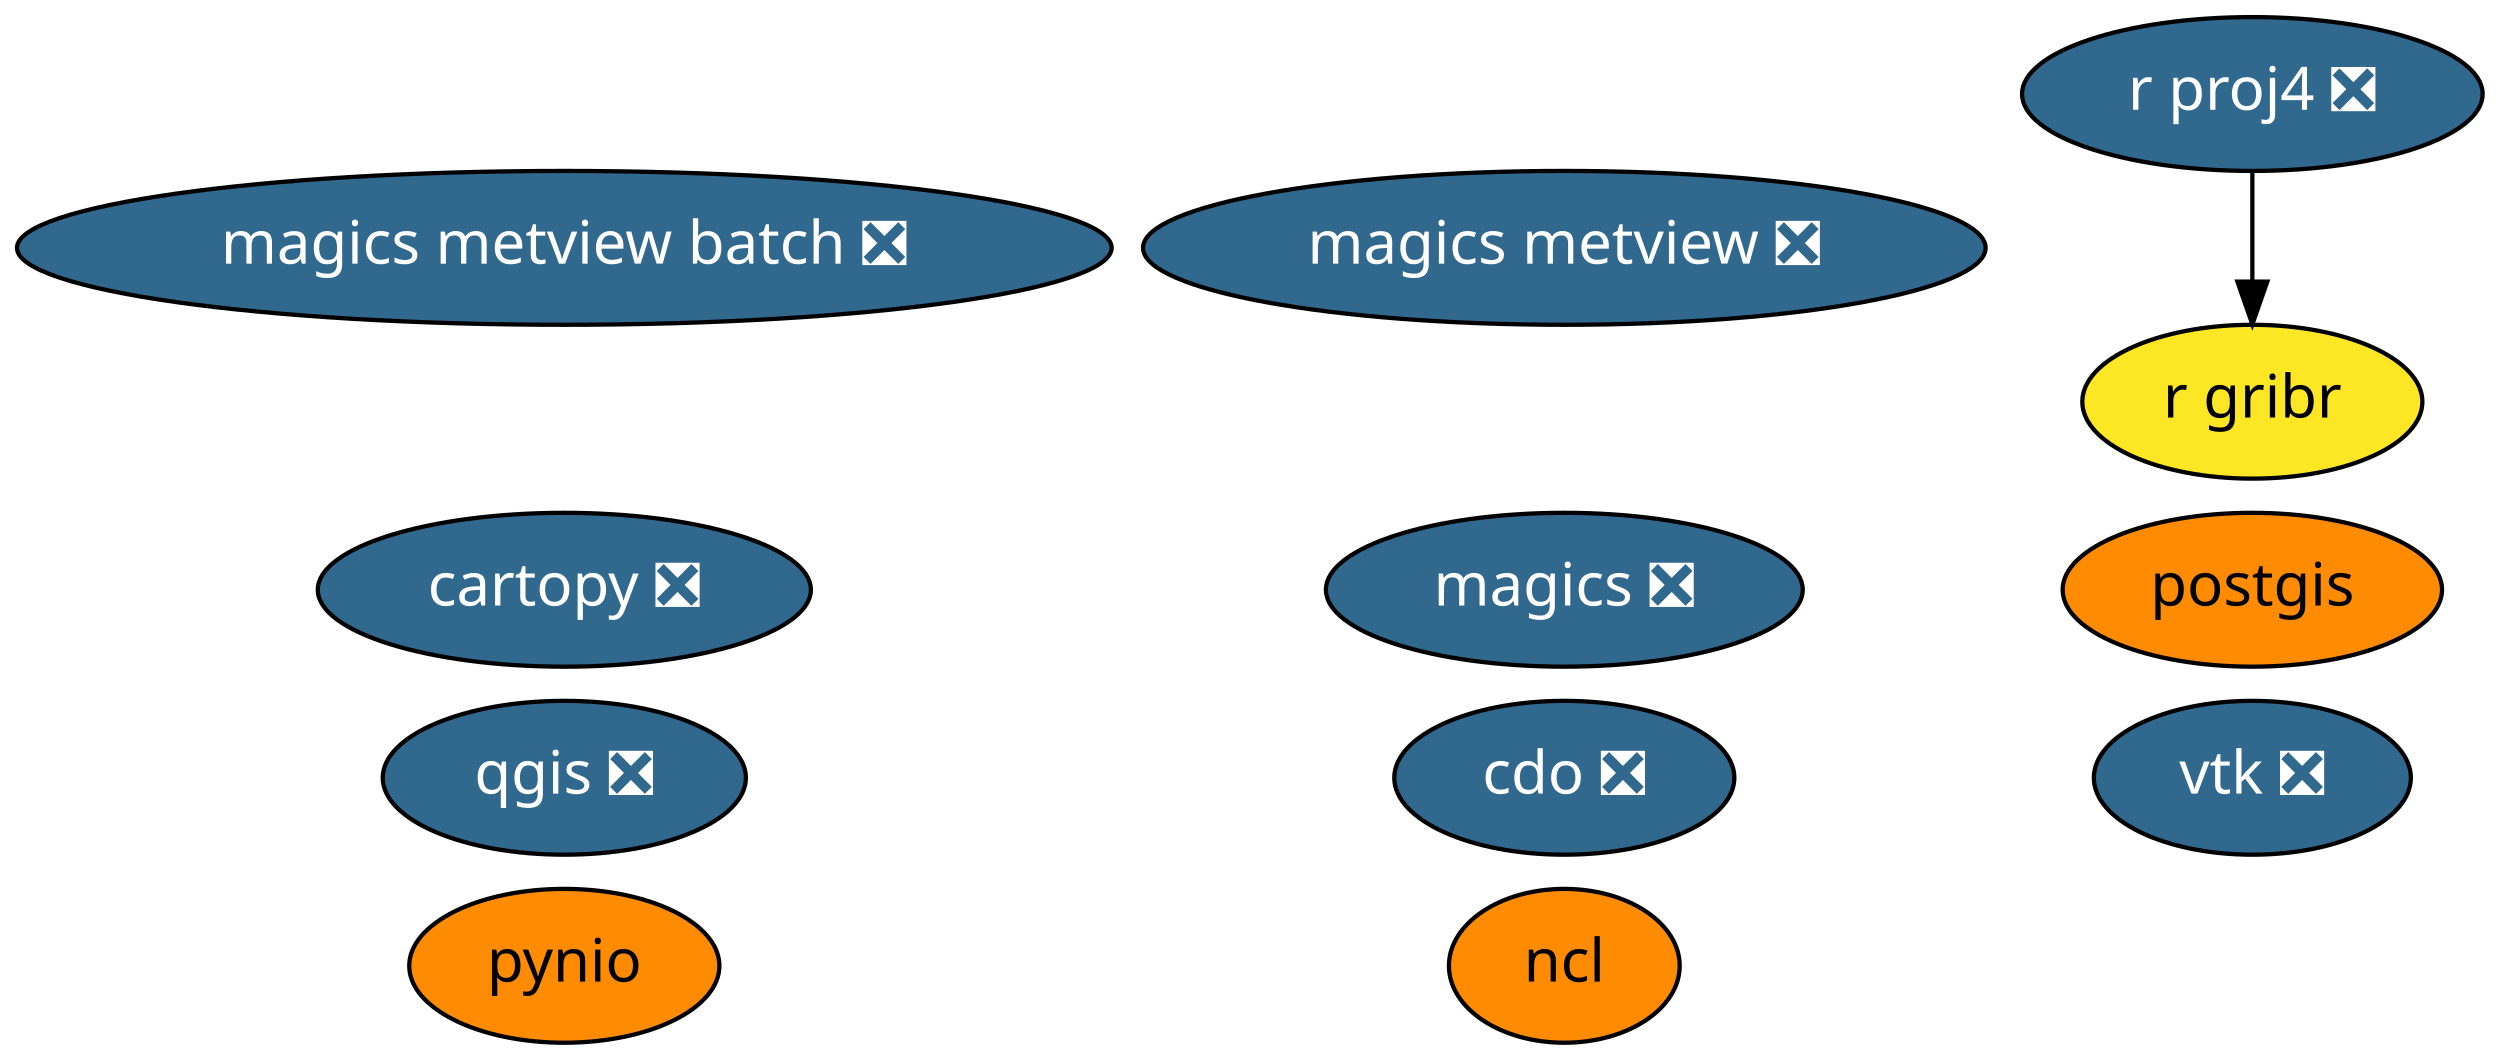
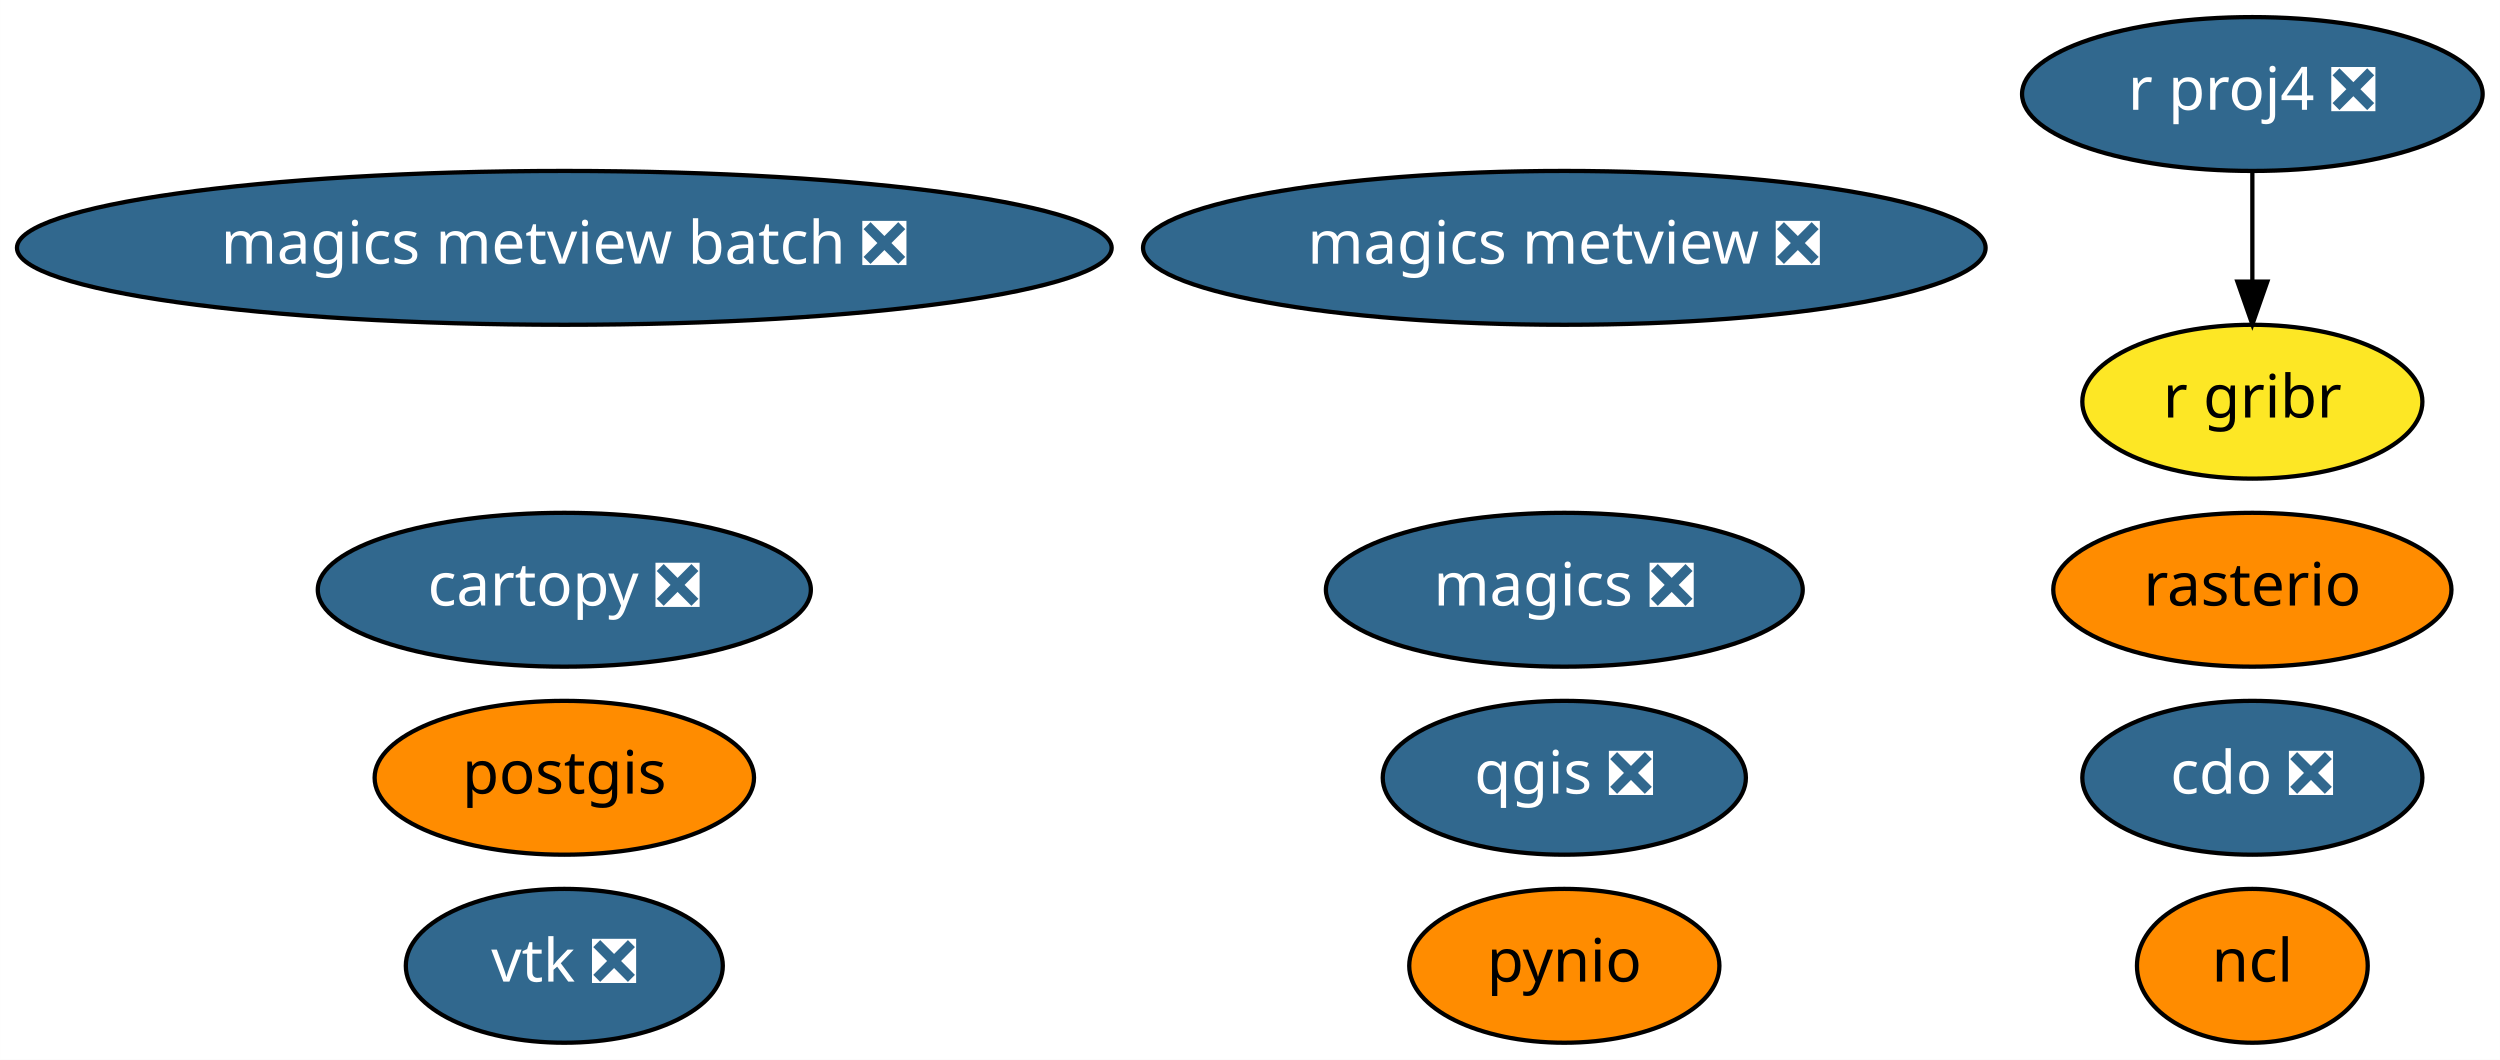
<svg xmlns="http://www.w3.org/2000/svg" xmlns:xlink="http://www.w3.org/1999/xlink" width="585pt" height="248pt" viewBox="0.00 0.00 584.98 248.00">
  <g id="graph0" class="graph" transform="scale(1 1) rotate(0) translate(4 244)">
    <polygon fill="white" stroke="transparent" points="-4,4 -4,-244 580.98,-244 580.98,4 -4,4" />
    <g id="node1" class="node">
      <g id="a_node1">
        <a xlink:href="https://github.com/conda-forge/cartopy-feedstock/pull/106" xlink:title="cartopy ❎">
          <ellipse fill="#31688e" stroke="black" cx="128.04" cy="-106" rx="57.69" ry="18" />
          <text text-anchor="middle" x="128.04" y="-102.3" font-family="Times-Roman" font-size="14.00" fill="white">cartopy ❎</text>
        </a>
      </g>
    </g>
    <g id="node2" class="node">
      <g id="a_node2">
        <a xlink:href="https://github.com/conda-forge/cdo-feedstock/pull/89" xlink:title="cdo ❎">
-           <ellipse fill="#31688e" stroke="black" cx="362.04" cy="-62" rx="39.79" ry="18" />
-           <text text-anchor="middle" x="362.04" y="-58.3" font-family="Times-Roman" font-size="14.00" fill="white">cdo ❎</text>
+           <ellipse fill="#31688e" stroke="black" cx="523.04" cy="-62" rx="39.79" ry="18" />
+           <text text-anchor="middle" x="523.04" y="-58.3" font-family="Times-Roman" font-size="14.00" fill="white">cdo ❎</text>
        </a>
      </g>
    </g>
    <g id="node3" class="node">
      <g id="a_node3">
        <a xlink:href="https://github.com/conda-forge/magics-feedstock/pull/88" xlink:title="magics ❎">
          <ellipse fill="#31688e" stroke="black" cx="362.04" cy="-106" rx="55.79" ry="18" />
          <text text-anchor="middle" x="362.04" y="-102.3" font-family="Times-Roman" font-size="14.00" fill="white">magics ❎</text>
        </a>
      </g>
    </g>
    <g id="node4" class="node">
      <g id="a_node4">
        <a xlink:href="https://github.com/conda-forge/ncl-feedstock" xlink:title="ncl">
-           <ellipse fill="#ff8c00" stroke="black" cx="362.04" cy="-18" rx="27" ry="18" />
-           <text text-anchor="middle" x="362.04" y="-14.3" font-family="Times-Roman" font-size="14.00">ncl</text>
+           <ellipse fill="#ff8c00" stroke="black" cx="523.04" cy="-18" rx="27" ry="18" />
+           <text text-anchor="middle" x="523.04" y="-14.3" font-family="Times-Roman" font-size="14.00">ncl</text>
        </a>
      </g>
    </g>
    <g id="node5" class="node">
      <g id="a_node5">
        <a xlink:href="https://github.com/conda-forge/postgis-feedstock" xlink:title="postgis">
-           <ellipse fill="#ff8c00" stroke="black" cx="523.04" cy="-106" rx="44.39" ry="18" />
-           <text text-anchor="middle" x="523.04" y="-102.3" font-family="Times-Roman" font-size="14.00">postgis</text>
+           <ellipse fill="#ff8c00" stroke="black" cx="128.04" cy="-62" rx="44.39" ry="18" />
+           <text text-anchor="middle" x="128.04" y="-58.3" font-family="Times-Roman" font-size="14.00">postgis</text>
        </a>
      </g>
    </g>
    <g id="node6" class="node">
      <g id="a_node6">
        <a xlink:href="https://github.com/conda-forge/pynio-feedstock" xlink:title="pynio">
-           <ellipse fill="#ff8c00" stroke="black" cx="128.04" cy="-18" rx="36.29" ry="18" />
-           <text text-anchor="middle" x="128.04" y="-14.3" font-family="Times-Roman" font-size="14.00">pynio</text>
+           <ellipse fill="#ff8c00" stroke="black" cx="362.04" cy="-18" rx="36.29" ry="18" />
+           <text text-anchor="middle" x="362.04" y="-14.3" font-family="Times-Roman" font-size="14.00">pynio</text>
        </a>
      </g>
    </g>
    <g id="node7" class="node">
      <g id="a_node7">
        <a xlink:href="https://github.com/conda-forge/qgis-feedstock/pull/177" xlink:title="qgis ❎">
-           <ellipse fill="#31688e" stroke="black" cx="128.04" cy="-62" rx="42.49" ry="18" />
-           <text text-anchor="middle" x="128.04" y="-58.3" font-family="Times-Roman" font-size="14.00" fill="white">qgis ❎</text>
+           <ellipse fill="#31688e" stroke="black" cx="362.04" cy="-62" rx="42.49" ry="18" />
+           <text text-anchor="middle" x="362.04" y="-58.3" font-family="Times-Roman" font-size="14.00" fill="white">qgis ❎</text>
        </a>
      </g>
    </g>
    <g id="node8" class="node">
      <g id="a_node8">
        <a xlink:href="https://github.com/conda-forge/r-proj4-feedstock/pull/25" xlink:title="r proj4 ❎">
          <ellipse fill="#31688e" stroke="black" cx="523.04" cy="-222" rx="53.89" ry="18" />
          <text text-anchor="middle" x="523.04" y="-218.3" font-family="Times-Roman" font-size="14.00" fill="white">r proj4 ❎</text>
        </a>
      </g>
    </g>
-     <g id="node10" class="node">
-       <g id="a_node10">
+     <g id="node11" class="node">
+       <g id="a_node11">
        <a xlink:href="https://github.com/conda-forge/r-gribr-feedstock" xlink:title="r gribr">
          <ellipse fill="#fde725" stroke="black" cx="523.04" cy="-150" rx="39.79" ry="18" />
          <text text-anchor="middle" x="523.04" y="-146.3" font-family="Times-Roman" font-size="14.00">r gribr</text>
        </a>
      </g>
    </g>
    <g id="edge1" class="edge">
      <path fill="none" stroke="black" d="M523.04,-203.7C523.04,-195.98 523.04,-186.71 523.04,-178.11" />
      <polygon fill="black" stroke="black" points="526.54,-178.1 523.04,-168.1 519.54,-178.1 526.54,-178.1" />
    </g>
    <g id="node9" class="node">
      <g id="a_node9">
-         <a xlink:href="https://github.com/conda-forge/vtk-feedstock/pull/163" xlink:title="vtk ❎">
-           <ellipse fill="#31688e" stroke="black" cx="523.04" cy="-62" rx="37.09" ry="18" />
-           <text text-anchor="middle" x="523.04" y="-58.3" font-family="Times-Roman" font-size="14.00" fill="white">vtk ❎</text>
+         <a xlink:href="https://github.com/conda-forge/rasterio-feedstock" xlink:title="rasterio">
+           <ellipse fill="#ff8c00" stroke="black" cx="523.04" cy="-106" rx="46.59" ry="18" />
+           <text text-anchor="middle" x="523.04" y="-102.3" font-family="Times-Roman" font-size="14.00">rasterio</text>
        </a>
      </g>
    </g>
-     <g id="node11" class="node">
-       <g id="a_node11">
+     <g id="node10" class="node">
+       <g id="a_node10">
+         <a xlink:href="https://github.com/conda-forge/vtk-feedstock/pull/163" xlink:title="vtk ❎">
+           <ellipse fill="#31688e" stroke="black" cx="128.04" cy="-18" rx="37.09" ry="18" />
+           <text text-anchor="middle" x="128.04" y="-14.3" font-family="Times-Roman" font-size="14.00" fill="white">vtk ❎</text>
+         </a>
+       </g>
+     </g>
+     <g id="node12" class="node">
+       <g id="a_node12">
        <a xlink:href="https://github.com/conda-forge/magics-metview-feedstock/pull/30" xlink:title="magics metview ❎">
          <ellipse fill="#31688e" stroke="black" cx="362.04" cy="-186" rx="98.58" ry="18" />
          <text text-anchor="middle" x="362.04" y="-182.3" font-family="Times-Roman" font-size="14.00" fill="white">magics metview ❎</text>
        </a>
      </g>
    </g>
-     <g id="node12" class="node">
-       <g id="a_node12">
+     <g id="node13" class="node">
+       <g id="a_node13">
        <a xlink:href="https://github.com/conda-forge/magics-metview-batch-feedstock/pull/23" xlink:title="magics metview batch ❎">
          <ellipse fill="#31688e" stroke="black" cx="128.04" cy="-186" rx="128.08" ry="18" />
          <text text-anchor="middle" x="128.04" y="-182.3" font-family="Times-Roman" font-size="14.00" fill="white">magics metview batch ❎</text>
        </a>
      </g>
    </g>
  </g>
</svg>
